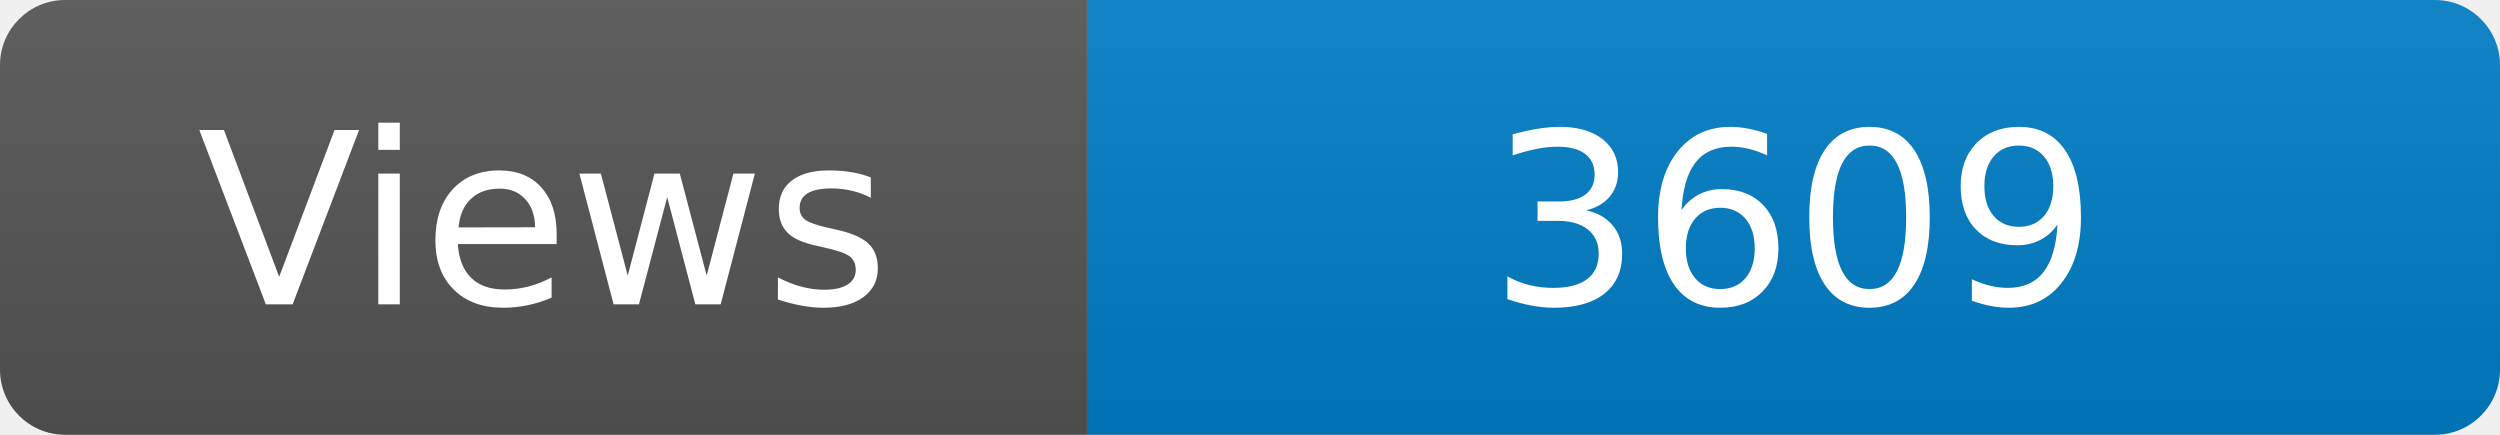
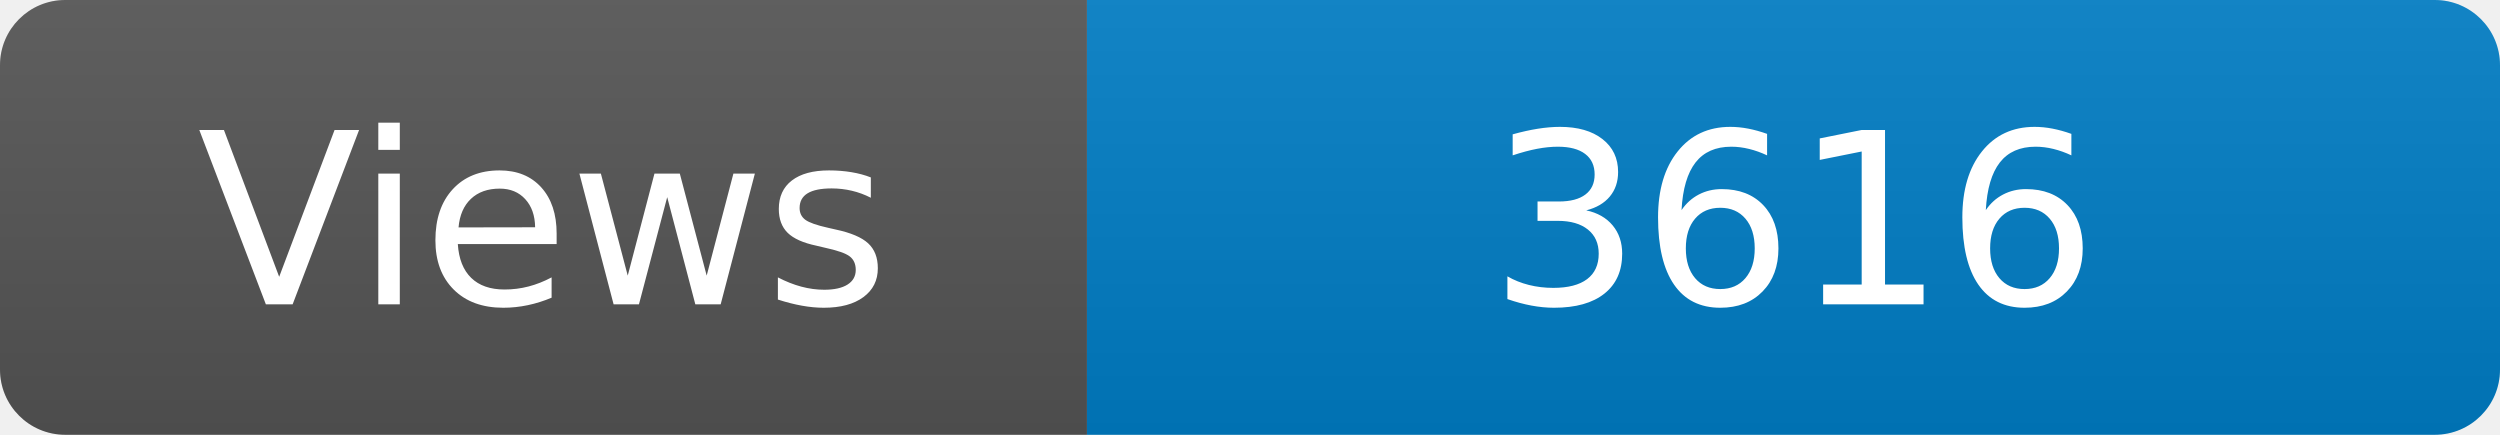
<svg xmlns="http://www.w3.org/2000/svg" width="115" height="20" role="img" aria-label="Maintained?: yes">
  <linearGradient id="s" x2="0" y2="100%">
    <stop offset="0" stop-color="#bbb" stop-opacity=".1" />
    <stop offset="1" stop-opacity=".1" />
  </linearGradient>
  <clipPath id="r">
    <rect width="115" height="20" rx="3" fill="#fff" />
  </clipPath>
  <g clip-path="url(#r)">
    <rect width="50" height="20" fill="#555" />
    <rect x="50" width="160" height="20" fill="#007ec6" />
    <rect width="115" height="20" fill="url(#s)" />
  </g>
  <g fill="#fff" text-anchor="middle" font-family="Verdana,Geneva,DejaVu Sans,sans-serif" font-size="110">
    <text x="250" y="140" transform="scale(.1)" fill="#fff">Views</text>
-     <text x="825" y="140" transform="scale(.1)" fill="#fff">3609</text>
+     <text x="825" y="140" transform="scale(.1)" fill="#fff">3616</text>
  </g>
</svg>
